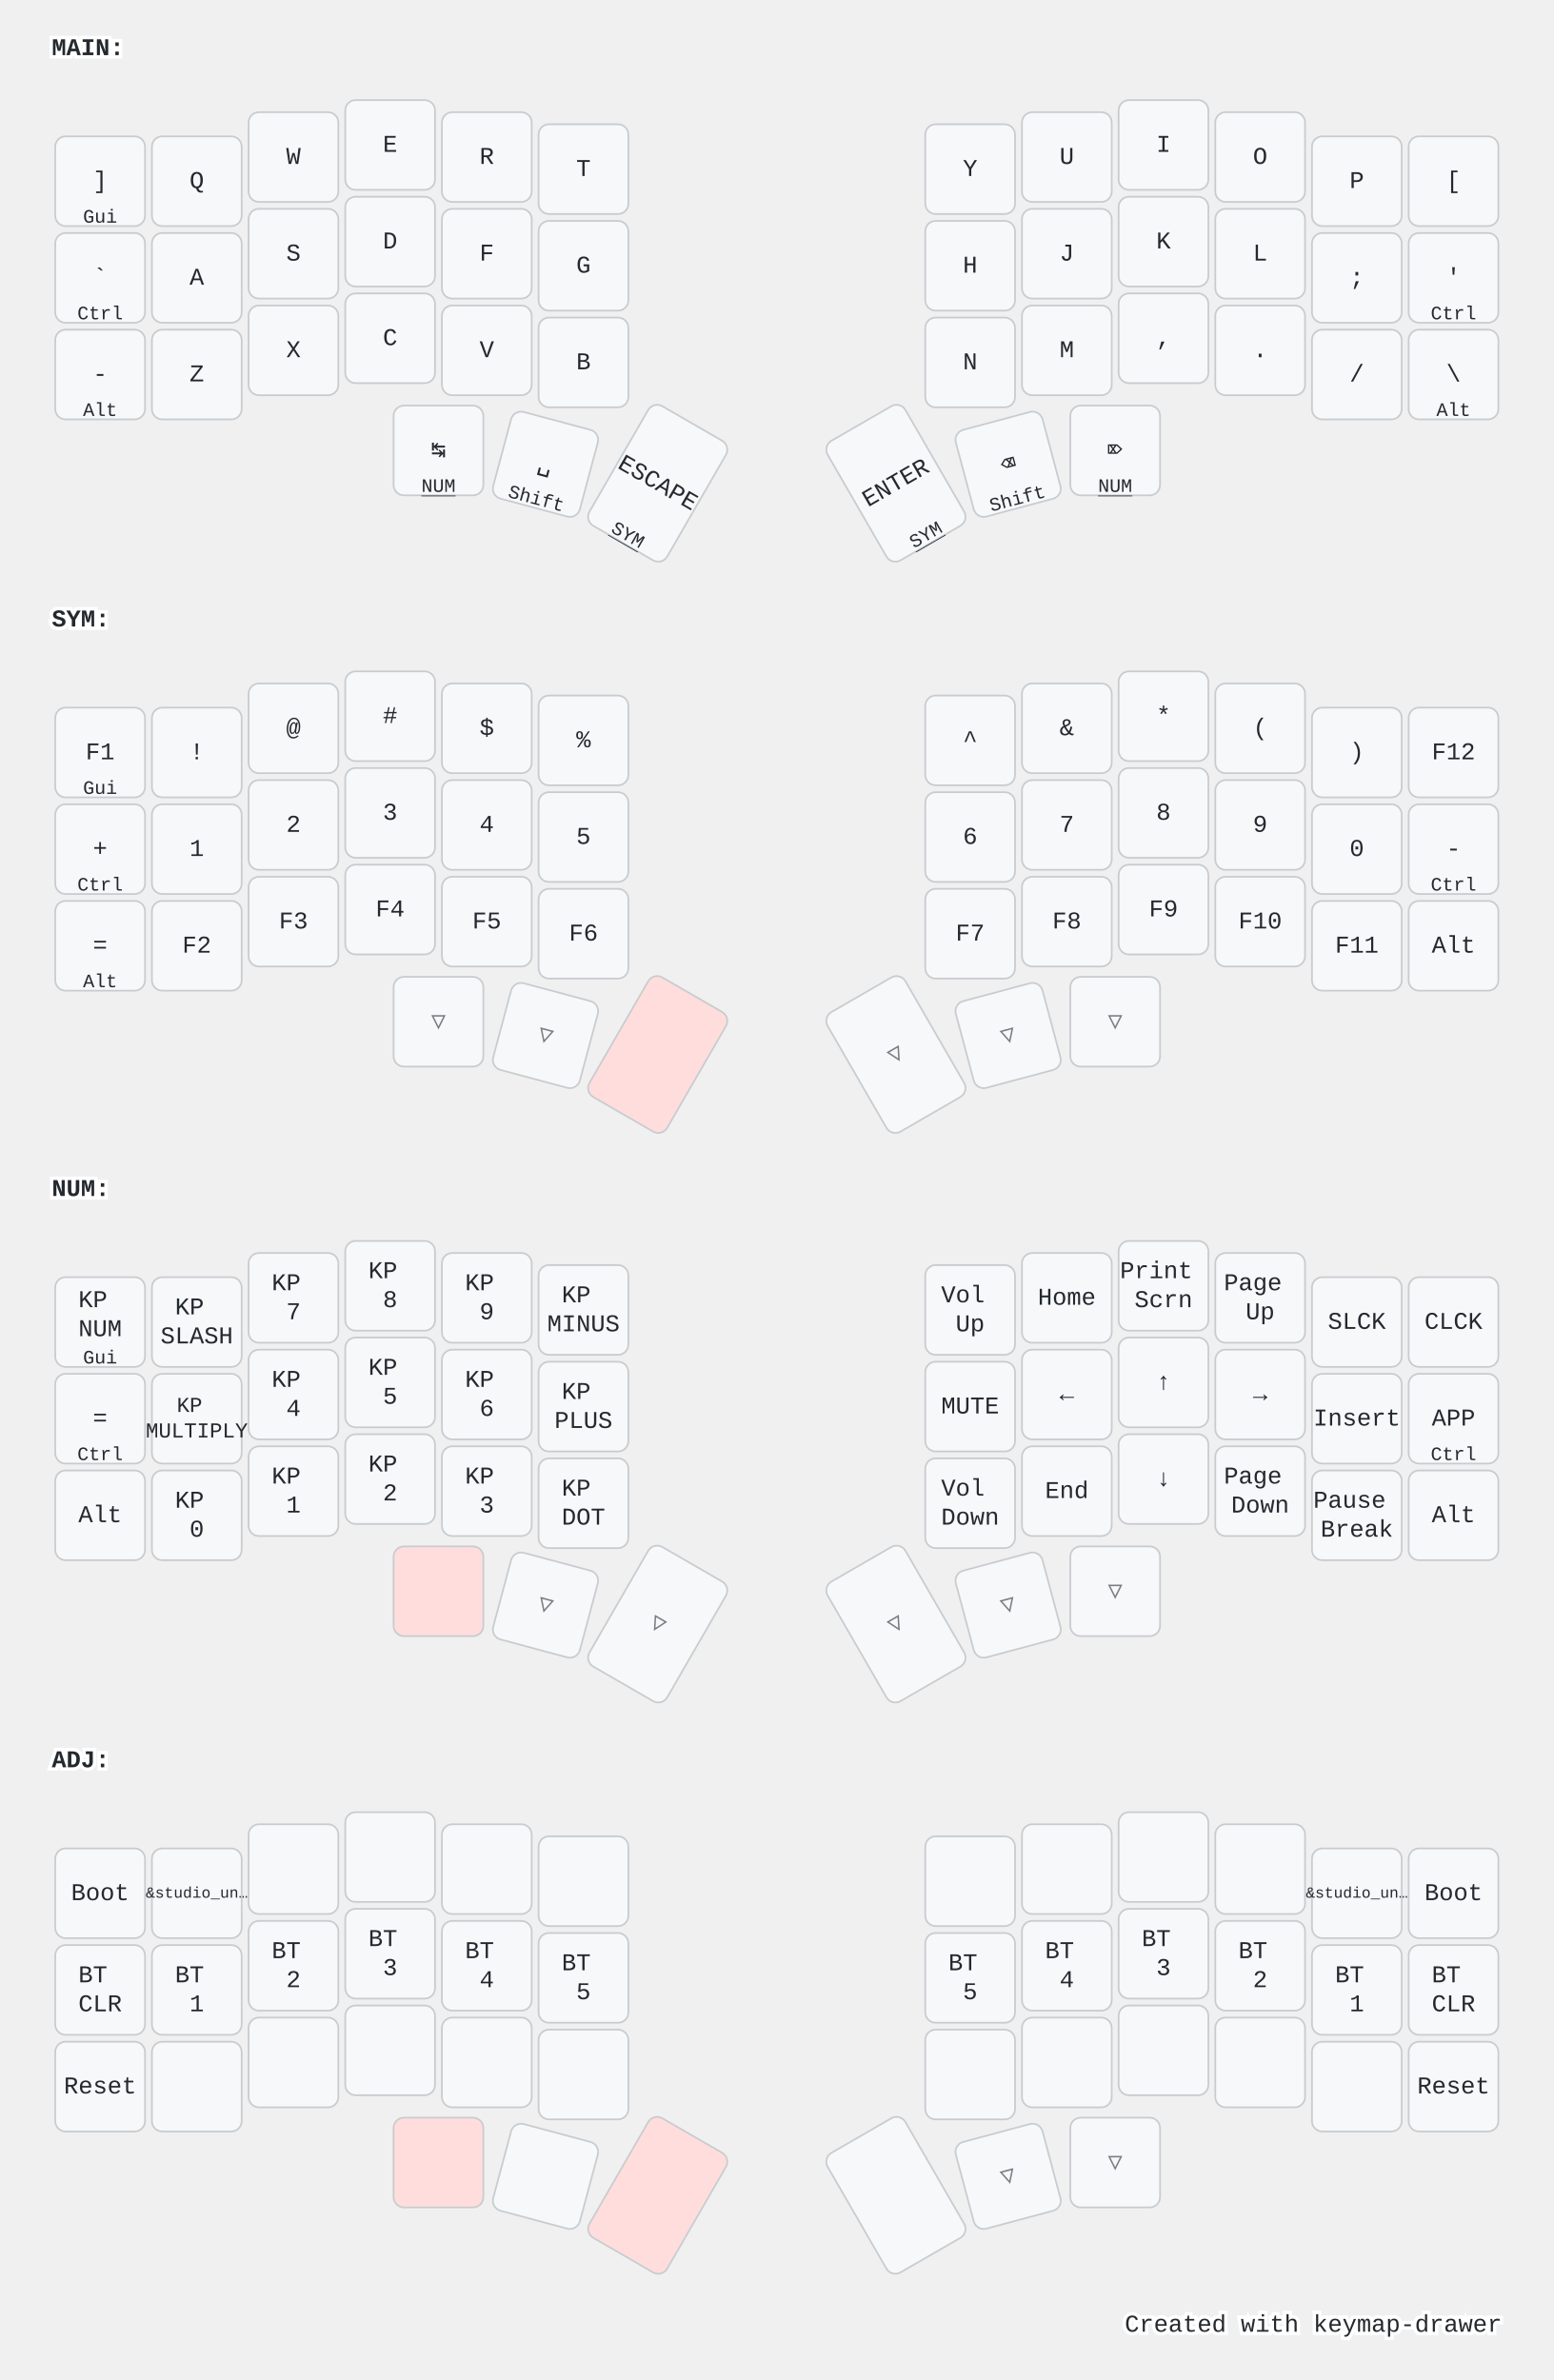
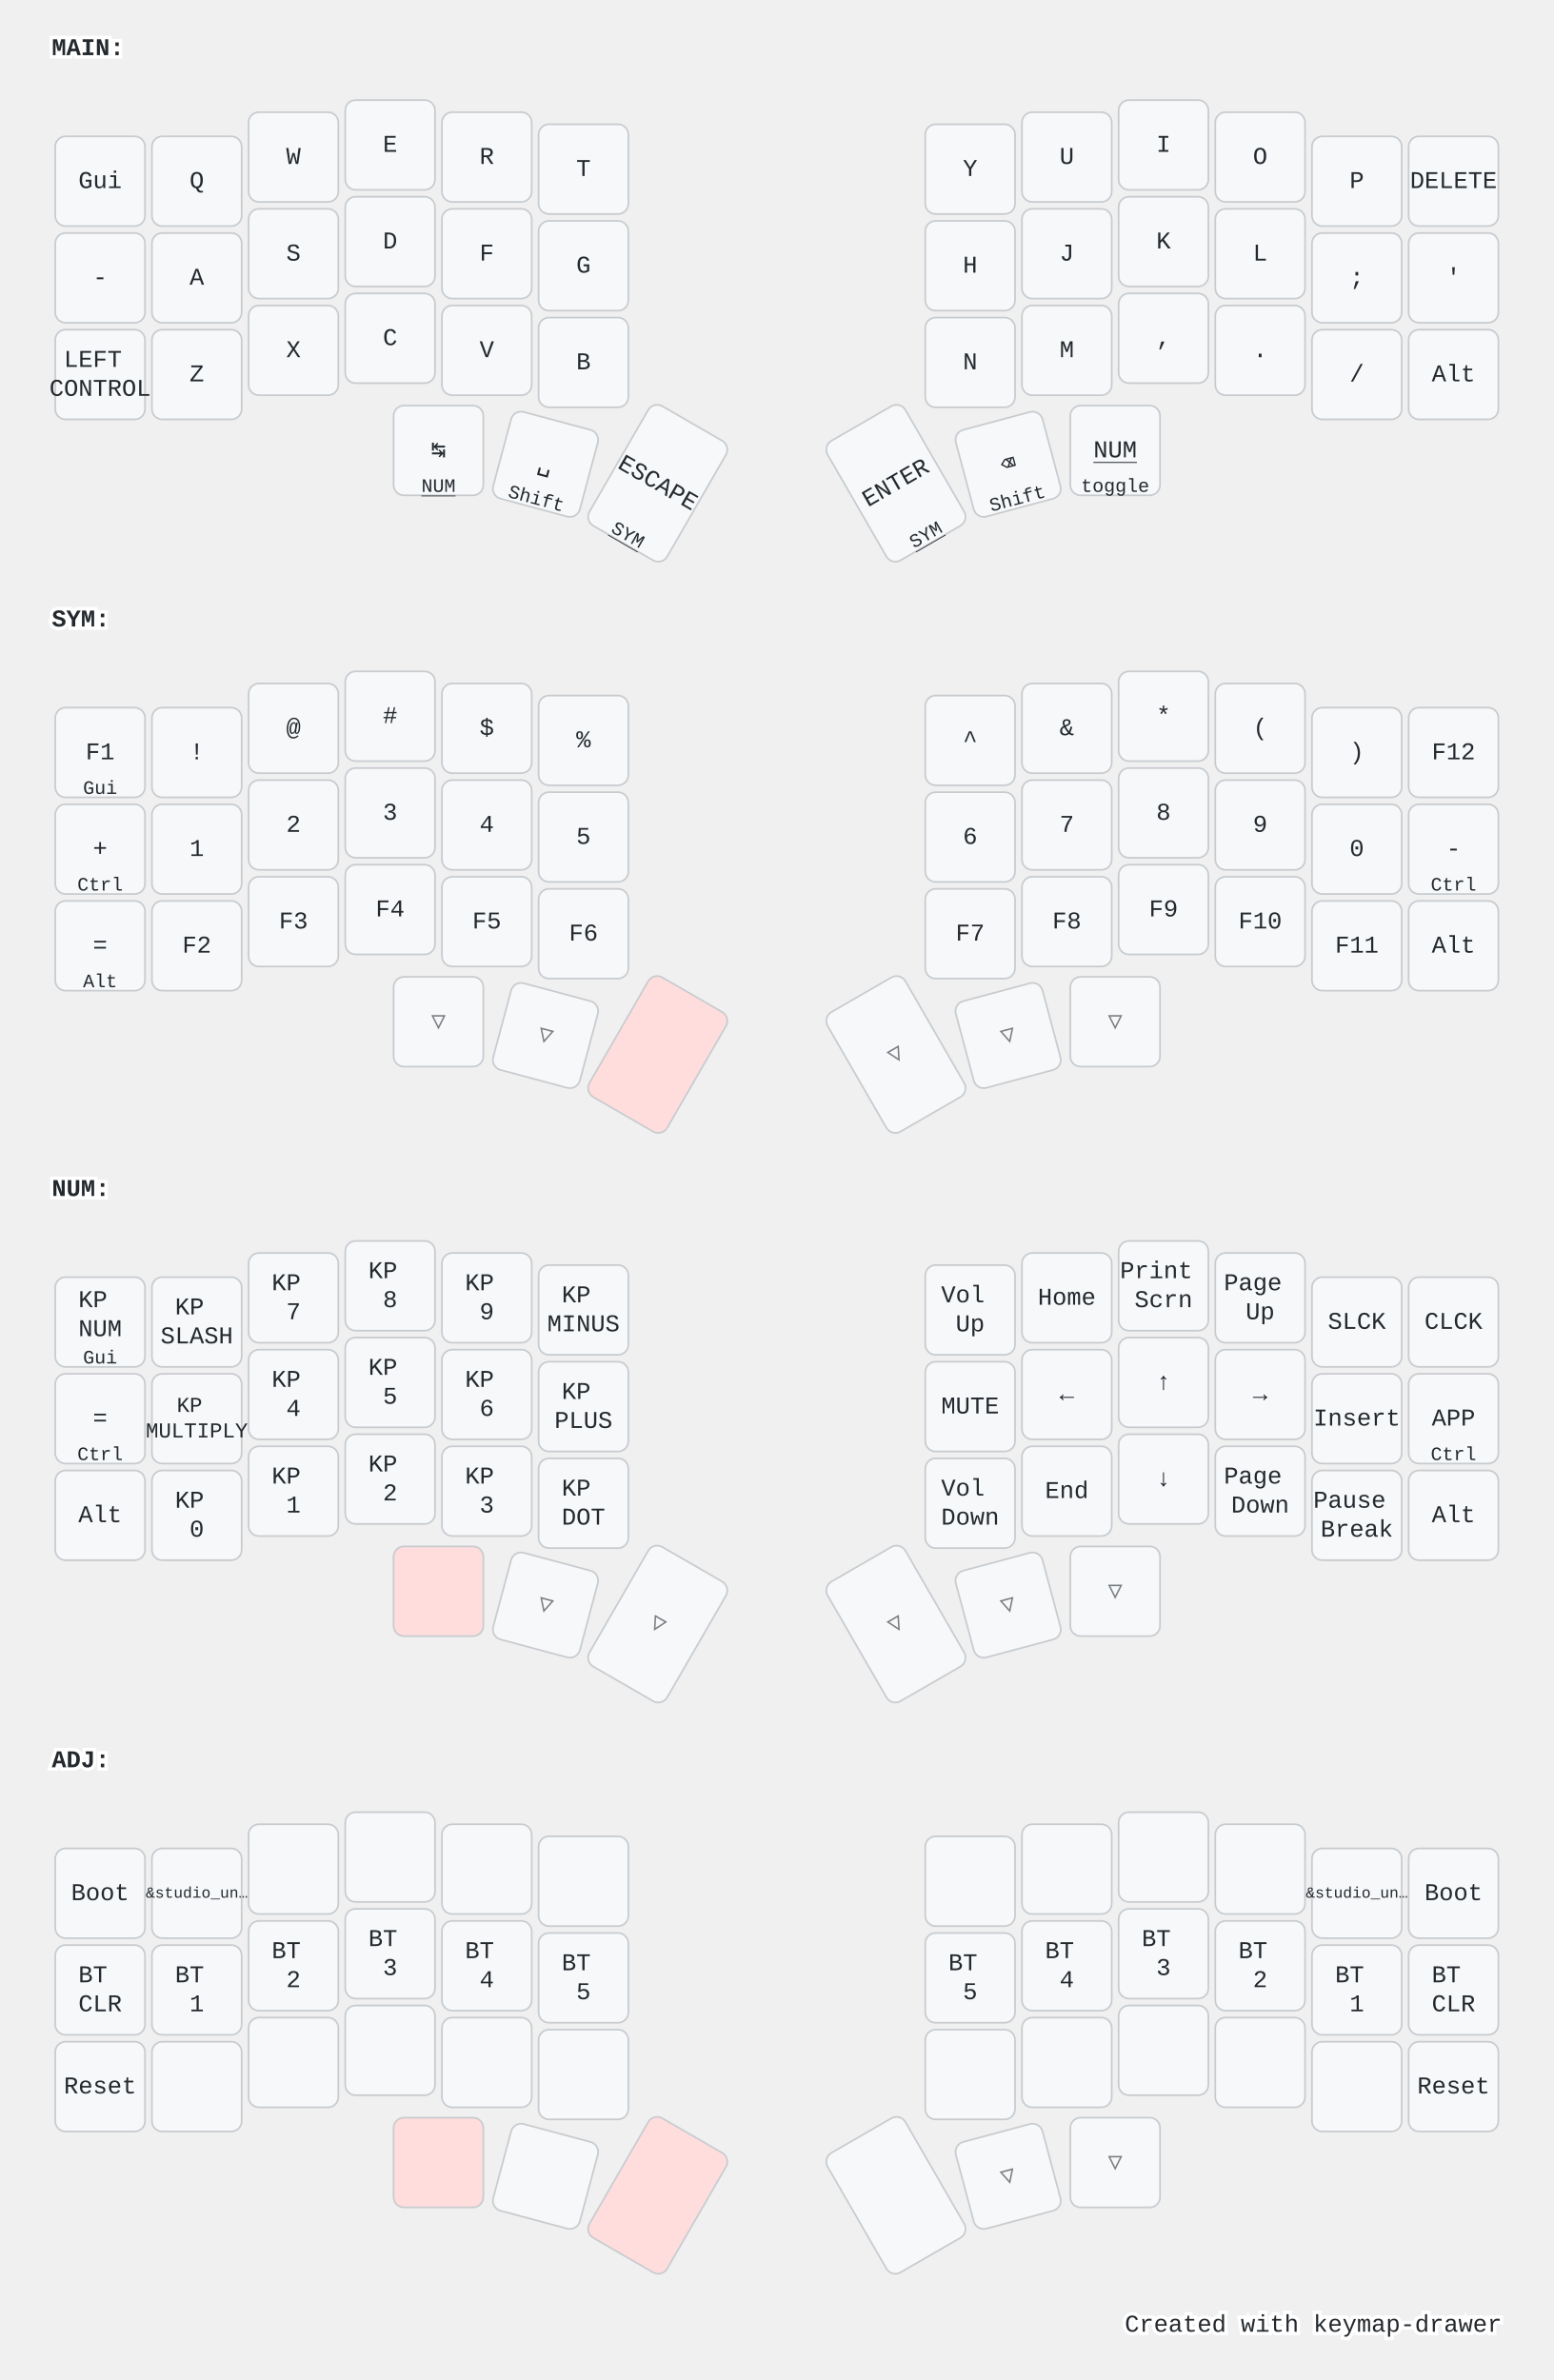
<svg xmlns="http://www.w3.org/2000/svg" width="900" height="1379" viewBox="0 0 900 1379" class="keymap">
  <style>/* inherit to force styles through use tags */
svg path {
    fill: inherit;
}

/* font and background color specifications */
svg.keymap {
    font-family: SFMono-Regular,Consolas,Liberation Mono,Menlo,monospace;
    font-size: 14px;
    font-kerning: normal;
    text-rendering: optimizeLegibility;
    fill: #24292e;
}

/* default key styling */
rect.key {
    fill: #f6f8fa;
}

rect.key, rect.combo {
    stroke: #c9cccf;
    stroke-width: 1;
}

/* default key side styling, only used is draw_key_sides is set */
rect.side {
    filter: brightness(90%);
}

/* color accent for combo boxes */
rect.combo, rect.combo-separate {
    fill: #cdf;
}

/* color accent for held keys */
rect.held, rect.combo.held {
    fill: #fdd;
}

/* color accent for ghost (optional) keys */
rect.ghost, rect.combo.ghost {
    stroke-dasharray: 4, 4;
    stroke-width: 2;
}

text {
    text-anchor: middle;
    dominant-baseline: middle;
}

/* styling for layer labels */
text.label {
    font-weight: bold;
    text-anchor: start;
    stroke: white;
    stroke-width: 4;
    paint-order: stroke;
}

/* styling for optional footer */
text.footer {
    text-anchor: end;
    dominant-baseline: auto;
    stroke: white;
    stroke-width: 4;
    paint-order: stroke;
}

/* styling for combo tap, and key non-tap label text */
text.combo, text.hold, text.shifted, text.left, text.right {
    font-size: 11px;
}

text.hold {
    text-anchor: middle;
    dominant-baseline: auto;
}

text.shifted {
    text-anchor: middle;
    dominant-baseline: hanging;
}

text.left {
    text-anchor: start;
}

text.right {
    text-anchor: end;
}

text.layer-activator {
    text-decoration: underline;
}

/* styling for hold/shifted label text in combo box */
text.combo.hold, text.combo.shifted, text.combo.left, text.combo.right {
    font-size: 8px;
}

/* lighter symbol for transparent keys */
text.trans {
    fill: #7b7e81;
}

/* styling for combo dendrons */
path.combo {
    stroke-width: 1;
    stroke: gray;
    fill: none;
}

/* Start Tabler Icons Cleanup */
/* cannot use height/width with glyphs */
.icon-tabler &gt; path {
    fill: inherit;
    stroke: inherit;
    stroke-width: 2;
}
/* hide tabler's default box */
.icon-tabler &gt; path[stroke="none"][fill="none"] {
    visibility: hidden;
}
/* End Tabler Icons Cleanup */

@media (prefers-color-scheme: dark) {
svg.keymap { fill: #d1d6db; }
rect.key { fill: #3f4750; }
rect.key, rect.combo { stroke: #60666c; }
rect.combo, rect.combo-separate { fill: #1f3d7a; }
rect.held, rect.combo.held { fill: #854747; }
text.label, text.footer { stroke: black; }
text.trans { fill: #7e8184; }
path.combo { stroke: #7f7f7f; }

}</style>
  <g transform="translate(30, 0)" class="layer-MAIN">
    <text x="0" y="28" class="label" id="MAIN">MAIN:</text>
    <g transform="translate(0, 56)">
      <g transform="translate(28, 49)" class="key keypos-0">
        <rect rx="6" ry="6" x="-26" y="-26" width="52" height="52" class="key" />
-         <text x="0" y="0" class="key tap">]</text>
-         <text x="0" y="24" class="key hold">Gui</text>
+         <text x="0" y="0" class="key tap">Gui</text>
      </g>
      <g transform="translate(84, 49)" class="key keypos-1">
        <rect rx="6" ry="6" x="-26" y="-26" width="52" height="52" class="key" />
        <text x="0" y="0" class="key tap">Q</text>
      </g>
      <g transform="translate(140, 35)" class="key keypos-2">
        <rect rx="6" ry="6" x="-26" y="-26" width="52" height="52" class="key" />
        <text x="0" y="0" class="key tap">W</text>
      </g>
      <g transform="translate(196, 28)" class="key keypos-3">
        <rect rx="6" ry="6" x="-26" y="-26" width="52" height="52" class="key" />
        <text x="0" y="0" class="key tap">E</text>
      </g>
      <g transform="translate(252, 35)" class="key keypos-4">
        <rect rx="6" ry="6" x="-26" y="-26" width="52" height="52" class="key" />
        <text x="0" y="0" class="key tap">R</text>
      </g>
      <g transform="translate(308, 42)" class="key keypos-5">
        <rect rx="6" ry="6" x="-26" y="-26" width="52" height="52" class="key" />
        <text x="0" y="0" class="key tap">T</text>
      </g>
      <g transform="translate(532, 42)" class="key keypos-6">
        <rect rx="6" ry="6" x="-26" y="-26" width="52" height="52" class="key" />
        <text x="0" y="0" class="key tap">Y</text>
      </g>
      <g transform="translate(588, 35)" class="key keypos-7">
        <rect rx="6" ry="6" x="-26" y="-26" width="52" height="52" class="key" />
        <text x="0" y="0" class="key tap">U</text>
      </g>
      <g transform="translate(644, 28)" class="key keypos-8">
        <rect rx="6" ry="6" x="-26" y="-26" width="52" height="52" class="key" />
        <text x="0" y="0" class="key tap">I</text>
      </g>
      <g transform="translate(700, 35)" class="key keypos-9">
        <rect rx="6" ry="6" x="-26" y="-26" width="52" height="52" class="key" />
        <text x="0" y="0" class="key tap">O</text>
      </g>
      <g transform="translate(756, 49)" class="key keypos-10">
        <rect rx="6" ry="6" x="-26" y="-26" width="52" height="52" class="key" />
        <text x="0" y="0" class="key tap">P</text>
      </g>
      <g transform="translate(812, 49)" class="key keypos-11">
        <rect rx="6" ry="6" x="-26" y="-26" width="52" height="52" class="key" />
-         <text x="0" y="0" class="key tap">[</text>
+         <text x="0" y="0" class="key tap">DELETE</text>
      </g>
      <g transform="translate(28, 105)" class="key keypos-12">
        <rect rx="6" ry="6" x="-26" y="-26" width="52" height="52" class="key" />
-         <text x="0" y="0" class="key tap">`</text>
-         <text x="0" y="24" class="key hold">Ctrl</text>
+         <text x="0" y="0" class="key tap">-</text>
      </g>
      <g transform="translate(84, 105)" class="key keypos-13">
        <rect rx="6" ry="6" x="-26" y="-26" width="52" height="52" class="key" />
        <text x="0" y="0" class="key tap">A</text>
      </g>
      <g transform="translate(140, 91)" class="key keypos-14">
        <rect rx="6" ry="6" x="-26" y="-26" width="52" height="52" class="key" />
        <text x="0" y="0" class="key tap">S</text>
      </g>
      <g transform="translate(196, 84)" class="key keypos-15">
        <rect rx="6" ry="6" x="-26" y="-26" width="52" height="52" class="key" />
        <text x="0" y="0" class="key tap">D</text>
      </g>
      <g transform="translate(252, 91)" class="key keypos-16">
        <rect rx="6" ry="6" x="-26" y="-26" width="52" height="52" class="key" />
        <text x="0" y="0" class="key tap">F</text>
      </g>
      <g transform="translate(308, 98)" class="key keypos-17">
        <rect rx="6" ry="6" x="-26" y="-26" width="52" height="52" class="key" />
        <text x="0" y="0" class="key tap">G</text>
      </g>
      <g transform="translate(532, 98)" class="key keypos-18">
        <rect rx="6" ry="6" x="-26" y="-26" width="52" height="52" class="key" />
        <text x="0" y="0" class="key tap">H</text>
      </g>
      <g transform="translate(588, 91)" class="key keypos-19">
        <rect rx="6" ry="6" x="-26" y="-26" width="52" height="52" class="key" />
        <text x="0" y="0" class="key tap">J</text>
      </g>
      <g transform="translate(644, 84)" class="key keypos-20">
        <rect rx="6" ry="6" x="-26" y="-26" width="52" height="52" class="key" />
        <text x="0" y="0" class="key tap">K</text>
      </g>
      <g transform="translate(700, 91)" class="key keypos-21">
        <rect rx="6" ry="6" x="-26" y="-26" width="52" height="52" class="key" />
        <text x="0" y="0" class="key tap">L</text>
      </g>
      <g transform="translate(756, 105)" class="key keypos-22">
        <rect rx="6" ry="6" x="-26" y="-26" width="52" height="52" class="key" />
        <text x="0" y="0" class="key tap">;</text>
      </g>
      <g transform="translate(812, 105)" class="key keypos-23">
        <rect rx="6" ry="6" x="-26" y="-26" width="52" height="52" class="key" />
        <text x="0" y="0" class="key tap">'</text>
-         <text x="0" y="24" class="key hold">Ctrl</text>
      </g>
      <g transform="translate(28, 161)" class="key keypos-24">
        <rect rx="6" ry="6" x="-26" y="-26" width="52" height="52" class="key" />
-         <text x="0" y="0" class="key tap">-</text>
-         <text x="0" y="24" class="key hold">Alt</text>
+         <text x="0" y="0" class="key tap">
+           <tspan x="0" dy="-0.6em">LEFT</tspan>
+           <tspan x="0" dy="1.2em">CONTROL</tspan>
+         </text>
      </g>
      <g transform="translate(84, 161)" class="key keypos-25">
        <rect rx="6" ry="6" x="-26" y="-26" width="52" height="52" class="key" />
        <text x="0" y="0" class="key tap">Z</text>
      </g>
      <g transform="translate(140, 147)" class="key keypos-26">
        <rect rx="6" ry="6" x="-26" y="-26" width="52" height="52" class="key" />
        <text x="0" y="0" class="key tap">X</text>
      </g>
      <g transform="translate(196, 140)" class="key keypos-27">
        <rect rx="6" ry="6" x="-26" y="-26" width="52" height="52" class="key" />
        <text x="0" y="0" class="key tap">C</text>
      </g>
      <g transform="translate(252, 147)" class="key keypos-28">
        <rect rx="6" ry="6" x="-26" y="-26" width="52" height="52" class="key" />
        <text x="0" y="0" class="key tap">V</text>
      </g>
      <g transform="translate(308, 154)" class="key keypos-29">
        <rect rx="6" ry="6" x="-26" y="-26" width="52" height="52" class="key" />
        <text x="0" y="0" class="key tap">B</text>
      </g>
      <g transform="translate(532, 154)" class="key keypos-30">
        <rect rx="6" ry="6" x="-26" y="-26" width="52" height="52" class="key" />
        <text x="0" y="0" class="key tap">N</text>
      </g>
      <g transform="translate(588, 147)" class="key keypos-31">
        <rect rx="6" ry="6" x="-26" y="-26" width="52" height="52" class="key" />
        <text x="0" y="0" class="key tap">M</text>
      </g>
      <g transform="translate(644, 140)" class="key keypos-32">
        <rect rx="6" ry="6" x="-26" y="-26" width="52" height="52" class="key" />
        <text x="0" y="0" class="key tap">,</text>
      </g>
      <g transform="translate(700, 147)" class="key keypos-33">
        <rect rx="6" ry="6" x="-26" y="-26" width="52" height="52" class="key" />
        <text x="0" y="0" class="key tap">.</text>
      </g>
      <g transform="translate(756, 161)" class="key keypos-34">
        <rect rx="6" ry="6" x="-26" y="-26" width="52" height="52" class="key" />
        <text x="0" y="0" class="key tap">/</text>
      </g>
      <g transform="translate(812, 161)" class="key keypos-35">
        <rect rx="6" ry="6" x="-26" y="-26" width="52" height="52" class="key" />
-         <text x="0" y="0" class="key tap">\</text>
-         <text x="0" y="24" class="key hold">Alt</text>
+         <text x="0" y="0" class="key tap">Alt</text>
      </g>
      <g transform="translate(224, 205)" class="key keypos-36">
        <rect rx="6" ry="6" x="-26" y="-26" width="52" height="52" class="key" />
        <text x="0" y="0" class="key tap">↹</text>
        <a href="#NUM">
          <text x="0" y="24" class="key hold layer-activator">NUM</text>
        </a>
      </g>
      <g transform="translate(286, 213) rotate(15.0)" class="key keypos-37">
        <rect rx="6" ry="6" x="-26" y="-26" width="52" height="52" class="key" />
        <text x="0" y="0" class="key tap">␣</text>
        <text x="0" y="24" class="key hold">Shift</text>
      </g>
      <g transform="translate(351, 224) rotate(30.0)" class="key keypos-38">
        <rect rx="6" ry="6" x="-26" y="-40" width="52" height="80" class="key" />
        <text x="0" y="0" class="key tap">ESCAPE</text>
        <a href="#SYM">
          <text x="0" y="38" class="key hold layer-activator">SYM</text>
        </a>
      </g>
      <g transform="translate(489, 224) rotate(-30.0)" class="key keypos-39">
        <rect rx="6" ry="6" x="-26" y="-40" width="52" height="80" class="key" />
        <text x="0" y="0" class="key tap">ENTER</text>
        <a href="#SYM">
          <text x="0" y="38" class="key hold layer-activator">SYM</text>
        </a>
      </g>
      <g transform="translate(554, 213) rotate(-15.0)" class="key keypos-40">
        <rect rx="6" ry="6" x="-26" y="-26" width="52" height="52" class="key" />
        <text x="0" y="0" class="key tap">⌫</text>
        <text x="0" y="24" class="key hold">Shift</text>
      </g>
      <g transform="translate(616, 205)" class="key keypos-41">
        <rect rx="6" ry="6" x="-26" y="-26" width="52" height="52" class="key" />
-         <text x="0" y="0" class="key tap">⌦</text>
        <a href="#NUM">
-           <text x="0" y="24" class="key hold layer-activator">NUM</text>
+           <text x="0" y="0" class="key tap layer-activator">NUM</text>
        </a>
+         <text x="0" y="24" class="key hold">toggle</text>
      </g>
    </g>
  </g>
  <g transform="translate(30, 331)" class="layer-SYM">
    <text x="0" y="28" class="label" id="SYM">SYM:</text>
    <g transform="translate(0, 56)">
      <g transform="translate(28, 49)" class="key keypos-0">
        <rect rx="6" ry="6" x="-26" y="-26" width="52" height="52" class="key" />
        <text x="0" y="0" class="key tap">F1</text>
        <text x="0" y="24" class="key hold">Gui</text>
      </g>
      <g transform="translate(84, 49)" class="key keypos-1">
        <rect rx="6" ry="6" x="-26" y="-26" width="52" height="52" class="key" />
        <text x="0" y="0" class="key tap">!</text>
      </g>
      <g transform="translate(140, 35)" class="key keypos-2">
        <rect rx="6" ry="6" x="-26" y="-26" width="52" height="52" class="key" />
        <text x="0" y="0" class="key tap">@</text>
      </g>
      <g transform="translate(196, 28)" class="key keypos-3">
        <rect rx="6" ry="6" x="-26" y="-26" width="52" height="52" class="key" />
        <text x="0" y="0" class="key tap">#</text>
      </g>
      <g transform="translate(252, 35)" class="key keypos-4">
        <rect rx="6" ry="6" x="-26" y="-26" width="52" height="52" class="key" />
        <text x="0" y="0" class="key tap">$</text>
      </g>
      <g transform="translate(308, 42)" class="key keypos-5">
        <rect rx="6" ry="6" x="-26" y="-26" width="52" height="52" class="key" />
        <text x="0" y="0" class="key tap">%</text>
      </g>
      <g transform="translate(532, 42)" class="key keypos-6">
        <rect rx="6" ry="6" x="-26" y="-26" width="52" height="52" class="key" />
        <text x="0" y="0" class="key tap">^</text>
      </g>
      <g transform="translate(588, 35)" class="key keypos-7">
        <rect rx="6" ry="6" x="-26" y="-26" width="52" height="52" class="key" />
        <text x="0" y="0" class="key tap">&amp;</text>
      </g>
      <g transform="translate(644, 28)" class="key keypos-8">
        <rect rx="6" ry="6" x="-26" y="-26" width="52" height="52" class="key" />
        <text x="0" y="0" class="key tap">*</text>
      </g>
      <g transform="translate(700, 35)" class="key keypos-9">
        <rect rx="6" ry="6" x="-26" y="-26" width="52" height="52" class="key" />
        <text x="0" y="0" class="key tap">(</text>
      </g>
      <g transform="translate(756, 49)" class="key keypos-10">
        <rect rx="6" ry="6" x="-26" y="-26" width="52" height="52" class="key" />
        <text x="0" y="0" class="key tap">)</text>
      </g>
      <g transform="translate(812, 49)" class="key keypos-11">
        <rect rx="6" ry="6" x="-26" y="-26" width="52" height="52" class="key" />
        <text x="0" y="0" class="key tap">F12</text>
      </g>
      <g transform="translate(28, 105)" class="key keypos-12">
        <rect rx="6" ry="6" x="-26" y="-26" width="52" height="52" class="key" />
        <text x="0" y="0" class="key tap">+</text>
        <text x="0" y="24" class="key hold">Ctrl</text>
      </g>
      <g transform="translate(84, 105)" class="key keypos-13">
        <rect rx="6" ry="6" x="-26" y="-26" width="52" height="52" class="key" />
        <text x="0" y="0" class="key tap">1</text>
      </g>
      <g transform="translate(140, 91)" class="key keypos-14">
        <rect rx="6" ry="6" x="-26" y="-26" width="52" height="52" class="key" />
        <text x="0" y="0" class="key tap">2</text>
      </g>
      <g transform="translate(196, 84)" class="key keypos-15">
        <rect rx="6" ry="6" x="-26" y="-26" width="52" height="52" class="key" />
        <text x="0" y="0" class="key tap">3</text>
      </g>
      <g transform="translate(252, 91)" class="key keypos-16">
        <rect rx="6" ry="6" x="-26" y="-26" width="52" height="52" class="key" />
        <text x="0" y="0" class="key tap">4</text>
      </g>
      <g transform="translate(308, 98)" class="key keypos-17">
        <rect rx="6" ry="6" x="-26" y="-26" width="52" height="52" class="key" />
        <text x="0" y="0" class="key tap">5</text>
      </g>
      <g transform="translate(532, 98)" class="key keypos-18">
        <rect rx="6" ry="6" x="-26" y="-26" width="52" height="52" class="key" />
        <text x="0" y="0" class="key tap">6</text>
      </g>
      <g transform="translate(588, 91)" class="key keypos-19">
        <rect rx="6" ry="6" x="-26" y="-26" width="52" height="52" class="key" />
        <text x="0" y="0" class="key tap">7</text>
      </g>
      <g transform="translate(644, 84)" class="key keypos-20">
        <rect rx="6" ry="6" x="-26" y="-26" width="52" height="52" class="key" />
        <text x="0" y="0" class="key tap">8</text>
      </g>
      <g transform="translate(700, 91)" class="key keypos-21">
        <rect rx="6" ry="6" x="-26" y="-26" width="52" height="52" class="key" />
        <text x="0" y="0" class="key tap">9</text>
      </g>
      <g transform="translate(756, 105)" class="key keypos-22">
        <rect rx="6" ry="6" x="-26" y="-26" width="52" height="52" class="key" />
        <text x="0" y="0" class="key tap">0</text>
      </g>
      <g transform="translate(812, 105)" class="key keypos-23">
        <rect rx="6" ry="6" x="-26" y="-26" width="52" height="52" class="key" />
        <text x="0" y="0" class="key tap">-</text>
        <text x="0" y="24" class="key hold">Ctrl</text>
      </g>
      <g transform="translate(28, 161)" class="key keypos-24">
        <rect rx="6" ry="6" x="-26" y="-26" width="52" height="52" class="key" />
        <text x="0" y="0" class="key tap">=</text>
        <text x="0" y="24" class="key hold">Alt</text>
      </g>
      <g transform="translate(84, 161)" class="key keypos-25">
        <rect rx="6" ry="6" x="-26" y="-26" width="52" height="52" class="key" />
        <text x="0" y="0" class="key tap">F2</text>
      </g>
      <g transform="translate(140, 147)" class="key keypos-26">
        <rect rx="6" ry="6" x="-26" y="-26" width="52" height="52" class="key" />
        <text x="0" y="0" class="key tap">F3</text>
      </g>
      <g transform="translate(196, 140)" class="key keypos-27">
        <rect rx="6" ry="6" x="-26" y="-26" width="52" height="52" class="key" />
        <text x="0" y="0" class="key tap">F4</text>
      </g>
      <g transform="translate(252, 147)" class="key keypos-28">
        <rect rx="6" ry="6" x="-26" y="-26" width="52" height="52" class="key" />
        <text x="0" y="0" class="key tap">F5</text>
      </g>
      <g transform="translate(308, 154)" class="key keypos-29">
        <rect rx="6" ry="6" x="-26" y="-26" width="52" height="52" class="key" />
        <text x="0" y="0" class="key tap">F6</text>
      </g>
      <g transform="translate(532, 154)" class="key keypos-30">
        <rect rx="6" ry="6" x="-26" y="-26" width="52" height="52" class="key" />
        <text x="0" y="0" class="key tap">F7</text>
      </g>
      <g transform="translate(588, 147)" class="key keypos-31">
        <rect rx="6" ry="6" x="-26" y="-26" width="52" height="52" class="key" />
        <text x="0" y="0" class="key tap">F8</text>
      </g>
      <g transform="translate(644, 140)" class="key keypos-32">
        <rect rx="6" ry="6" x="-26" y="-26" width="52" height="52" class="key" />
        <text x="0" y="0" class="key tap">F9</text>
      </g>
      <g transform="translate(700, 147)" class="key keypos-33">
        <rect rx="6" ry="6" x="-26" y="-26" width="52" height="52" class="key" />
        <text x="0" y="0" class="key tap">F10</text>
      </g>
      <g transform="translate(756, 161)" class="key keypos-34">
        <rect rx="6" ry="6" x="-26" y="-26" width="52" height="52" class="key" />
        <text x="0" y="0" class="key tap">F11</text>
      </g>
      <g transform="translate(812, 161)" class="key keypos-35">
        <rect rx="6" ry="6" x="-26" y="-26" width="52" height="52" class="key" />
        <text x="0" y="0" class="key tap">Alt</text>
      </g>
      <g transform="translate(224, 205)" class="key trans keypos-36">
        <rect rx="6" ry="6" x="-26" y="-26" width="52" height="52" class="key trans" />
        <text x="0" y="0" class="key trans tap">▽</text>
      </g>
      <g transform="translate(286, 213) rotate(15.0)" class="key trans keypos-37">
        <rect rx="6" ry="6" x="-26" y="-26" width="52" height="52" class="key trans" />
        <text x="0" y="0" class="key trans tap">▽</text>
      </g>
      <g transform="translate(351, 224) rotate(30.0)" class="key held keypos-38">
        <rect rx="6" ry="6" x="-26" y="-40" width="52" height="80" class="key held" />
      </g>
      <g transform="translate(489, 224) rotate(-30.0)" class="key trans keypos-39">
        <rect rx="6" ry="6" x="-26" y="-40" width="52" height="80" class="key trans" />
        <text x="0" y="0" class="key trans tap">▽</text>
      </g>
      <g transform="translate(554, 213) rotate(-15.0)" class="key trans keypos-40">
        <rect rx="6" ry="6" x="-26" y="-26" width="52" height="52" class="key trans" />
        <text x="0" y="0" class="key trans tap">▽</text>
      </g>
      <g transform="translate(616, 205)" class="key trans keypos-41">
        <rect rx="6" ry="6" x="-26" y="-26" width="52" height="52" class="key trans" />
        <text x="0" y="0" class="key trans tap">▽</text>
      </g>
    </g>
  </g>
  <g transform="translate(30, 661)" class="layer-NUM">
    <text x="0" y="28" class="label" id="NUM">NUM:</text>
    <g transform="translate(0, 56)">
      <g transform="translate(28, 49)" class="key keypos-0">
        <rect rx="6" ry="6" x="-26" y="-26" width="52" height="52" class="key" />
        <text x="0" y="0" class="key tap">
          <tspan x="0" dy="-0.9em">KP</tspan>
          <tspan x="0" dy="1.2em">NUM</tspan>
        </text>
        <text x="0" y="24" class="key hold">Gui</text>
      </g>
      <g transform="translate(84, 49)" class="key keypos-1">
        <rect rx="6" ry="6" x="-26" y="-26" width="52" height="52" class="key" />
        <text x="0" y="0" class="key tap">
          <tspan x="0" dy="-0.6em">KP</tspan>
          <tspan x="0" dy="1.2em">SLASH</tspan>
        </text>
      </g>
      <g transform="translate(140, 35)" class="key keypos-2">
        <rect rx="6" ry="6" x="-26" y="-26" width="52" height="52" class="key" />
        <text x="0" y="0" class="key tap">
          <tspan x="0" dy="-0.6em">KP</tspan>
          <tspan x="0" dy="1.2em">7</tspan>
        </text>
      </g>
      <g transform="translate(196, 28)" class="key keypos-3">
        <rect rx="6" ry="6" x="-26" y="-26" width="52" height="52" class="key" />
        <text x="0" y="0" class="key tap">
          <tspan x="0" dy="-0.6em">KP</tspan>
          <tspan x="0" dy="1.2em">8</tspan>
        </text>
      </g>
      <g transform="translate(252, 35)" class="key keypos-4">
        <rect rx="6" ry="6" x="-26" y="-26" width="52" height="52" class="key" />
        <text x="0" y="0" class="key tap">
          <tspan x="0" dy="-0.6em">KP</tspan>
          <tspan x="0" dy="1.2em">9</tspan>
        </text>
      </g>
      <g transform="translate(308, 42)" class="key keypos-5">
        <rect rx="6" ry="6" x="-26" y="-26" width="52" height="52" class="key" />
        <text x="0" y="0" class="key tap">
          <tspan x="0" dy="-0.6em">KP</tspan>
          <tspan x="0" dy="1.2em">MINUS</tspan>
        </text>
      </g>
      <g transform="translate(532, 42)" class="key keypos-6">
        <rect rx="6" ry="6" x="-26" y="-26" width="52" height="52" class="key" />
        <text x="0" y="0" class="key tap">
          <tspan x="0" dy="-0.6em">Vol</tspan>
          <tspan x="0" dy="1.2em">Up</tspan>
        </text>
      </g>
      <g transform="translate(588, 35)" class="key keypos-7">
        <rect rx="6" ry="6" x="-26" y="-26" width="52" height="52" class="key" />
        <text x="0" y="0" class="key tap">Home</text>
      </g>
      <g transform="translate(644, 28)" class="key keypos-8">
        <rect rx="6" ry="6" x="-26" y="-26" width="52" height="52" class="key" />
        <text x="0" y="0" class="key tap">
          <tspan x="0" dy="-0.6em">Print</tspan>
          <tspan x="0" dy="1.2em">Scrn</tspan>
        </text>
      </g>
      <g transform="translate(700, 35)" class="key keypos-9">
        <rect rx="6" ry="6" x="-26" y="-26" width="52" height="52" class="key" />
        <text x="0" y="0" class="key tap">
          <tspan x="0" dy="-0.6em">Page</tspan>
          <tspan x="0" dy="1.2em">Up</tspan>
        </text>
      </g>
      <g transform="translate(756, 49)" class="key keypos-10">
        <rect rx="6" ry="6" x="-26" y="-26" width="52" height="52" class="key" />
        <text x="0" y="0" class="key tap">SLCK</text>
      </g>
      <g transform="translate(812, 49)" class="key keypos-11">
        <rect rx="6" ry="6" x="-26" y="-26" width="52" height="52" class="key" />
        <text x="0" y="0" class="key tap">CLCK</text>
      </g>
      <g transform="translate(28, 105)" class="key keypos-12">
        <rect rx="6" ry="6" x="-26" y="-26" width="52" height="52" class="key" />
        <text x="0" y="0" class="key tap">=</text>
        <text x="0" y="24" class="key hold">Ctrl</text>
      </g>
      <g transform="translate(84, 105)" class="key keypos-13">
        <rect rx="6" ry="6" x="-26" y="-26" width="52" height="52" class="key" />
        <text x="0" y="0" class="key tap">
          <tspan x="0" dy="-0.6em" style="font-size: 88%">KP</tspan>
          <tspan x="0" dy="1.2em" style="font-size: 88%">MULTIPLY</tspan>
        </text>
      </g>
      <g transform="translate(140, 91)" class="key keypos-14">
        <rect rx="6" ry="6" x="-26" y="-26" width="52" height="52" class="key" />
        <text x="0" y="0" class="key tap">
          <tspan x="0" dy="-0.6em">KP</tspan>
          <tspan x="0" dy="1.2em">4</tspan>
        </text>
      </g>
      <g transform="translate(196, 84)" class="key keypos-15">
        <rect rx="6" ry="6" x="-26" y="-26" width="52" height="52" class="key" />
        <text x="0" y="0" class="key tap">
          <tspan x="0" dy="-0.6em">KP</tspan>
          <tspan x="0" dy="1.2em">5</tspan>
        </text>
      </g>
      <g transform="translate(252, 91)" class="key keypos-16">
        <rect rx="6" ry="6" x="-26" y="-26" width="52" height="52" class="key" />
        <text x="0" y="0" class="key tap">
          <tspan x="0" dy="-0.6em">KP</tspan>
          <tspan x="0" dy="1.2em">6</tspan>
        </text>
      </g>
      <g transform="translate(308, 98)" class="key keypos-17">
        <rect rx="6" ry="6" x="-26" y="-26" width="52" height="52" class="key" />
        <text x="0" y="0" class="key tap">
          <tspan x="0" dy="-0.6em">KP</tspan>
          <tspan x="0" dy="1.2em">PLUS</tspan>
        </text>
      </g>
      <g transform="translate(532, 98)" class="key keypos-18">
        <rect rx="6" ry="6" x="-26" y="-26" width="52" height="52" class="key" />
        <text x="0" y="0" class="key tap">MUTE</text>
      </g>
      <g transform="translate(588, 91)" class="key keypos-19">
        <rect rx="6" ry="6" x="-26" y="-26" width="52" height="52" class="key" />
        <text x="0" y="0" class="key tap">←</text>
      </g>
      <g transform="translate(644, 84)" class="key keypos-20">
        <rect rx="6" ry="6" x="-26" y="-26" width="52" height="52" class="key" />
        <text x="0" y="0" class="key tap">↑</text>
      </g>
      <g transform="translate(700, 91)" class="key keypos-21">
        <rect rx="6" ry="6" x="-26" y="-26" width="52" height="52" class="key" />
        <text x="0" y="0" class="key tap">→</text>
      </g>
      <g transform="translate(756, 105)" class="key keypos-22">
        <rect rx="6" ry="6" x="-26" y="-26" width="52" height="52" class="key" />
        <text x="0" y="0" class="key tap">Insert</text>
      </g>
      <g transform="translate(812, 105)" class="key keypos-23">
        <rect rx="6" ry="6" x="-26" y="-26" width="52" height="52" class="key" />
        <text x="0" y="0" class="key tap">APP</text>
        <text x="0" y="24" class="key hold">Ctrl</text>
      </g>
      <g transform="translate(28, 161)" class="key keypos-24">
        <rect rx="6" ry="6" x="-26" y="-26" width="52" height="52" class="key" />
        <text x="0" y="0" class="key tap">Alt</text>
      </g>
      <g transform="translate(84, 161)" class="key keypos-25">
        <rect rx="6" ry="6" x="-26" y="-26" width="52" height="52" class="key" />
        <text x="0" y="0" class="key tap">
          <tspan x="0" dy="-0.6em">KP</tspan>
          <tspan x="0" dy="1.2em">0</tspan>
        </text>
      </g>
      <g transform="translate(140, 147)" class="key keypos-26">
        <rect rx="6" ry="6" x="-26" y="-26" width="52" height="52" class="key" />
        <text x="0" y="0" class="key tap">
          <tspan x="0" dy="-0.6em">KP</tspan>
          <tspan x="0" dy="1.2em">1</tspan>
        </text>
      </g>
      <g transform="translate(196, 140)" class="key keypos-27">
        <rect rx="6" ry="6" x="-26" y="-26" width="52" height="52" class="key" />
        <text x="0" y="0" class="key tap">
          <tspan x="0" dy="-0.6em">KP</tspan>
          <tspan x="0" dy="1.2em">2</tspan>
        </text>
      </g>
      <g transform="translate(252, 147)" class="key keypos-28">
        <rect rx="6" ry="6" x="-26" y="-26" width="52" height="52" class="key" />
        <text x="0" y="0" class="key tap">
          <tspan x="0" dy="-0.6em">KP</tspan>
          <tspan x="0" dy="1.2em">3</tspan>
        </text>
      </g>
      <g transform="translate(308, 154)" class="key keypos-29">
        <rect rx="6" ry="6" x="-26" y="-26" width="52" height="52" class="key" />
        <text x="0" y="0" class="key tap">
          <tspan x="0" dy="-0.6em">KP</tspan>
          <tspan x="0" dy="1.2em">DOT</tspan>
        </text>
      </g>
      <g transform="translate(532, 154)" class="key keypos-30">
        <rect rx="6" ry="6" x="-26" y="-26" width="52" height="52" class="key" />
        <text x="0" y="0" class="key tap">
          <tspan x="0" dy="-0.6em">Vol</tspan>
          <tspan x="0" dy="1.2em">Down</tspan>
        </text>
      </g>
      <g transform="translate(588, 147)" class="key keypos-31">
        <rect rx="6" ry="6" x="-26" y="-26" width="52" height="52" class="key" />
        <text x="0" y="0" class="key tap">End</text>
      </g>
      <g transform="translate(644, 140)" class="key keypos-32">
        <rect rx="6" ry="6" x="-26" y="-26" width="52" height="52" class="key" />
        <text x="0" y="0" class="key tap">↓</text>
      </g>
      <g transform="translate(700, 147)" class="key keypos-33">
        <rect rx="6" ry="6" x="-26" y="-26" width="52" height="52" class="key" />
        <text x="0" y="0" class="key tap">
          <tspan x="0" dy="-0.6em">Page</tspan>
          <tspan x="0" dy="1.2em">Down</tspan>
        </text>
      </g>
      <g transform="translate(756, 161)" class="key keypos-34">
        <rect rx="6" ry="6" x="-26" y="-26" width="52" height="52" class="key" />
        <text x="0" y="0" class="key tap">
          <tspan x="0" dy="-0.6em">Pause</tspan>
          <tspan x="0" dy="1.2em">Break</tspan>
        </text>
      </g>
      <g transform="translate(812, 161)" class="key keypos-35">
        <rect rx="6" ry="6" x="-26" y="-26" width="52" height="52" class="key" />
        <text x="0" y="0" class="key tap">Alt</text>
      </g>
      <g transform="translate(224, 205)" class="key held keypos-36">
        <rect rx="6" ry="6" x="-26" y="-26" width="52" height="52" class="key held" />
      </g>
      <g transform="translate(286, 213) rotate(15.0)" class="key trans keypos-37">
        <rect rx="6" ry="6" x="-26" y="-26" width="52" height="52" class="key trans" />
        <text x="0" y="0" class="key trans tap">▽</text>
      </g>
      <g transform="translate(351, 224) rotate(30.0)" class="key trans keypos-38">
        <rect rx="6" ry="6" x="-26" y="-40" width="52" height="80" class="key trans" />
        <text x="0" y="0" class="key trans tap">▽</text>
      </g>
      <g transform="translate(489, 224) rotate(-30.0)" class="key trans keypos-39">
        <rect rx="6" ry="6" x="-26" y="-40" width="52" height="80" class="key trans" />
        <text x="0" y="0" class="key trans tap">▽</text>
      </g>
      <g transform="translate(554, 213) rotate(-15.0)" class="key trans keypos-40">
        <rect rx="6" ry="6" x="-26" y="-26" width="52" height="52" class="key trans" />
        <text x="0" y="0" class="key trans tap">▽</text>
      </g>
      <g transform="translate(616, 205)" class="key trans keypos-41">
        <rect rx="6" ry="6" x="-26" y="-26" width="52" height="52" class="key trans" />
        <text x="0" y="0" class="key trans tap">▽</text>
      </g>
    </g>
  </g>
  <g transform="translate(30, 992)" class="layer-ADJ">
    <text x="0" y="28" class="label" id="ADJ">ADJ:</text>
    <g transform="translate(0, 56)">
      <g transform="translate(28, 49)" class="key keypos-0">
        <rect rx="6" ry="6" x="-26" y="-26" width="52" height="52" class="key" />
        <text x="0" y="0" class="key tap">Boot</text>
      </g>
      <g transform="translate(84, 49)" class="key keypos-1">
        <rect rx="6" ry="6" x="-26" y="-26" width="52" height="52" class="key" />
        <text x="0" y="0" class="key tap">
          <tspan style="font-size: 64%">&amp;studio_un…</tspan>
        </text>
      </g>
      <g transform="translate(140, 35)" class="key keypos-2">
        <rect rx="6" ry="6" x="-26" y="-26" width="52" height="52" class="key" />
      </g>
      <g transform="translate(196, 28)" class="key keypos-3">
        <rect rx="6" ry="6" x="-26" y="-26" width="52" height="52" class="key" />
      </g>
      <g transform="translate(252, 35)" class="key keypos-4">
        <rect rx="6" ry="6" x="-26" y="-26" width="52" height="52" class="key" />
      </g>
      <g transform="translate(308, 42)" class="key keypos-5">
        <rect rx="6" ry="6" x="-26" y="-26" width="52" height="52" class="key" />
      </g>
      <g transform="translate(532, 42)" class="key keypos-6">
        <rect rx="6" ry="6" x="-26" y="-26" width="52" height="52" class="key" />
      </g>
      <g transform="translate(588, 35)" class="key keypos-7">
        <rect rx="6" ry="6" x="-26" y="-26" width="52" height="52" class="key" />
      </g>
      <g transform="translate(644, 28)" class="key keypos-8">
        <rect rx="6" ry="6" x="-26" y="-26" width="52" height="52" class="key" />
      </g>
      <g transform="translate(700, 35)" class="key keypos-9">
        <rect rx="6" ry="6" x="-26" y="-26" width="52" height="52" class="key" />
      </g>
      <g transform="translate(756, 49)" class="key keypos-10">
        <rect rx="6" ry="6" x="-26" y="-26" width="52" height="52" class="key" />
        <text x="0" y="0" class="key tap">
          <tspan style="font-size: 64%">&amp;studio_un…</tspan>
        </text>
      </g>
      <g transform="translate(812, 49)" class="key keypos-11">
        <rect rx="6" ry="6" x="-26" y="-26" width="52" height="52" class="key" />
        <text x="0" y="0" class="key tap">Boot</text>
      </g>
      <g transform="translate(28, 105)" class="key keypos-12">
        <rect rx="6" ry="6" x="-26" y="-26" width="52" height="52" class="key" />
        <text x="0" y="0" class="key tap">
          <tspan x="0" dy="-0.6em">BT</tspan>
          <tspan x="0" dy="1.2em">CLR</tspan>
        </text>
      </g>
      <g transform="translate(84, 105)" class="key keypos-13">
        <rect rx="6" ry="6" x="-26" y="-26" width="52" height="52" class="key" />
        <text x="0" y="0" class="key tap">
          <tspan x="0" dy="-0.6em">BT</tspan>
          <tspan x="0" dy="1.2em">1</tspan>
        </text>
      </g>
      <g transform="translate(140, 91)" class="key keypos-14">
        <rect rx="6" ry="6" x="-26" y="-26" width="52" height="52" class="key" />
        <text x="0" y="0" class="key tap">
          <tspan x="0" dy="-0.6em">BT</tspan>
          <tspan x="0" dy="1.2em">2</tspan>
        </text>
      </g>
      <g transform="translate(196, 84)" class="key keypos-15">
        <rect rx="6" ry="6" x="-26" y="-26" width="52" height="52" class="key" />
        <text x="0" y="0" class="key tap">
          <tspan x="0" dy="-0.6em">BT</tspan>
          <tspan x="0" dy="1.2em">3</tspan>
        </text>
      </g>
      <g transform="translate(252, 91)" class="key keypos-16">
        <rect rx="6" ry="6" x="-26" y="-26" width="52" height="52" class="key" />
        <text x="0" y="0" class="key tap">
          <tspan x="0" dy="-0.6em">BT</tspan>
          <tspan x="0" dy="1.2em">4</tspan>
        </text>
      </g>
      <g transform="translate(308, 98)" class="key keypos-17">
        <rect rx="6" ry="6" x="-26" y="-26" width="52" height="52" class="key" />
        <text x="0" y="0" class="key tap">
          <tspan x="0" dy="-0.6em">BT</tspan>
          <tspan x="0" dy="1.2em">5</tspan>
        </text>
      </g>
      <g transform="translate(532, 98)" class="key keypos-18">
        <rect rx="6" ry="6" x="-26" y="-26" width="52" height="52" class="key" />
        <text x="0" y="0" class="key tap">
          <tspan x="0" dy="-0.6em">BT</tspan>
          <tspan x="0" dy="1.2em">5</tspan>
        </text>
      </g>
      <g transform="translate(588, 91)" class="key keypos-19">
        <rect rx="6" ry="6" x="-26" y="-26" width="52" height="52" class="key" />
        <text x="0" y="0" class="key tap">
          <tspan x="0" dy="-0.6em">BT</tspan>
          <tspan x="0" dy="1.2em">4</tspan>
        </text>
      </g>
      <g transform="translate(644, 84)" class="key keypos-20">
        <rect rx="6" ry="6" x="-26" y="-26" width="52" height="52" class="key" />
        <text x="0" y="0" class="key tap">
          <tspan x="0" dy="-0.6em">BT</tspan>
          <tspan x="0" dy="1.2em">3</tspan>
        </text>
      </g>
      <g transform="translate(700, 91)" class="key keypos-21">
        <rect rx="6" ry="6" x="-26" y="-26" width="52" height="52" class="key" />
        <text x="0" y="0" class="key tap">
          <tspan x="0" dy="-0.6em">BT</tspan>
          <tspan x="0" dy="1.2em">2</tspan>
        </text>
      </g>
      <g transform="translate(756, 105)" class="key keypos-22">
        <rect rx="6" ry="6" x="-26" y="-26" width="52" height="52" class="key" />
        <text x="0" y="0" class="key tap">
          <tspan x="0" dy="-0.6em">BT</tspan>
          <tspan x="0" dy="1.2em">1</tspan>
        </text>
      </g>
      <g transform="translate(812, 105)" class="key keypos-23">
        <rect rx="6" ry="6" x="-26" y="-26" width="52" height="52" class="key" />
        <text x="0" y="0" class="key tap">
          <tspan x="0" dy="-0.6em">BT</tspan>
          <tspan x="0" dy="1.2em">CLR</tspan>
        </text>
      </g>
      <g transform="translate(28, 161)" class="key keypos-24">
        <rect rx="6" ry="6" x="-26" y="-26" width="52" height="52" class="key" />
        <text x="0" y="0" class="key tap">Reset</text>
      </g>
      <g transform="translate(84, 161)" class="key keypos-25">
        <rect rx="6" ry="6" x="-26" y="-26" width="52" height="52" class="key" />
      </g>
      <g transform="translate(140, 147)" class="key keypos-26">
        <rect rx="6" ry="6" x="-26" y="-26" width="52" height="52" class="key" />
      </g>
      <g transform="translate(196, 140)" class="key keypos-27">
        <rect rx="6" ry="6" x="-26" y="-26" width="52" height="52" class="key" />
      </g>
      <g transform="translate(252, 147)" class="key keypos-28">
        <rect rx="6" ry="6" x="-26" y="-26" width="52" height="52" class="key" />
      </g>
      <g transform="translate(308, 154)" class="key keypos-29">
        <rect rx="6" ry="6" x="-26" y="-26" width="52" height="52" class="key" />
      </g>
      <g transform="translate(532, 154)" class="key keypos-30">
        <rect rx="6" ry="6" x="-26" y="-26" width="52" height="52" class="key" />
      </g>
      <g transform="translate(588, 147)" class="key keypos-31">
        <rect rx="6" ry="6" x="-26" y="-26" width="52" height="52" class="key" />
      </g>
      <g transform="translate(644, 140)" class="key keypos-32">
        <rect rx="6" ry="6" x="-26" y="-26" width="52" height="52" class="key" />
      </g>
      <g transform="translate(700, 147)" class="key keypos-33">
        <rect rx="6" ry="6" x="-26" y="-26" width="52" height="52" class="key" />
      </g>
      <g transform="translate(756, 161)" class="key keypos-34">
        <rect rx="6" ry="6" x="-26" y="-26" width="52" height="52" class="key" />
      </g>
      <g transform="translate(812, 161)" class="key keypos-35">
        <rect rx="6" ry="6" x="-26" y="-26" width="52" height="52" class="key" />
        <text x="0" y="0" class="key tap">Reset</text>
      </g>
      <g transform="translate(224, 205)" class="key held keypos-36">
        <rect rx="6" ry="6" x="-26" y="-26" width="52" height="52" class="key held" />
      </g>
      <g transform="translate(286, 213) rotate(15.0)" class="key keypos-37">
        <rect rx="6" ry="6" x="-26" y="-26" width="52" height="52" class="key" />
      </g>
      <g transform="translate(351, 224) rotate(30.0)" class="key held keypos-38">
        <rect rx="6" ry="6" x="-26" y="-40" width="52" height="80" class="key held" />
      </g>
      <g transform="translate(489, 224) rotate(-30.0)" class="key keypos-39">
        <rect rx="6" ry="6" x="-26" y="-40" width="52" height="80" class="key" />
      </g>
      <g transform="translate(554, 213) rotate(-15.0)" class="key trans keypos-40">
        <rect rx="6" ry="6" x="-26" y="-26" width="52" height="52" class="key trans" />
        <text x="0" y="0" class="key trans tap">▽</text>
      </g>
      <g transform="translate(616, 205)" class="key trans keypos-41">
        <rect rx="6" ry="6" x="-26" y="-26" width="52" height="52" class="key trans" />
        <text x="0" y="0" class="key trans tap">▽</text>
      </g>
    </g>
  </g>
  <text x="870.0" y="1351.0" class="footer">Created with <a href="https://github.com/caksoylar/keymap-drawer">keymap-drawer</a>
  </text>
</svg>
